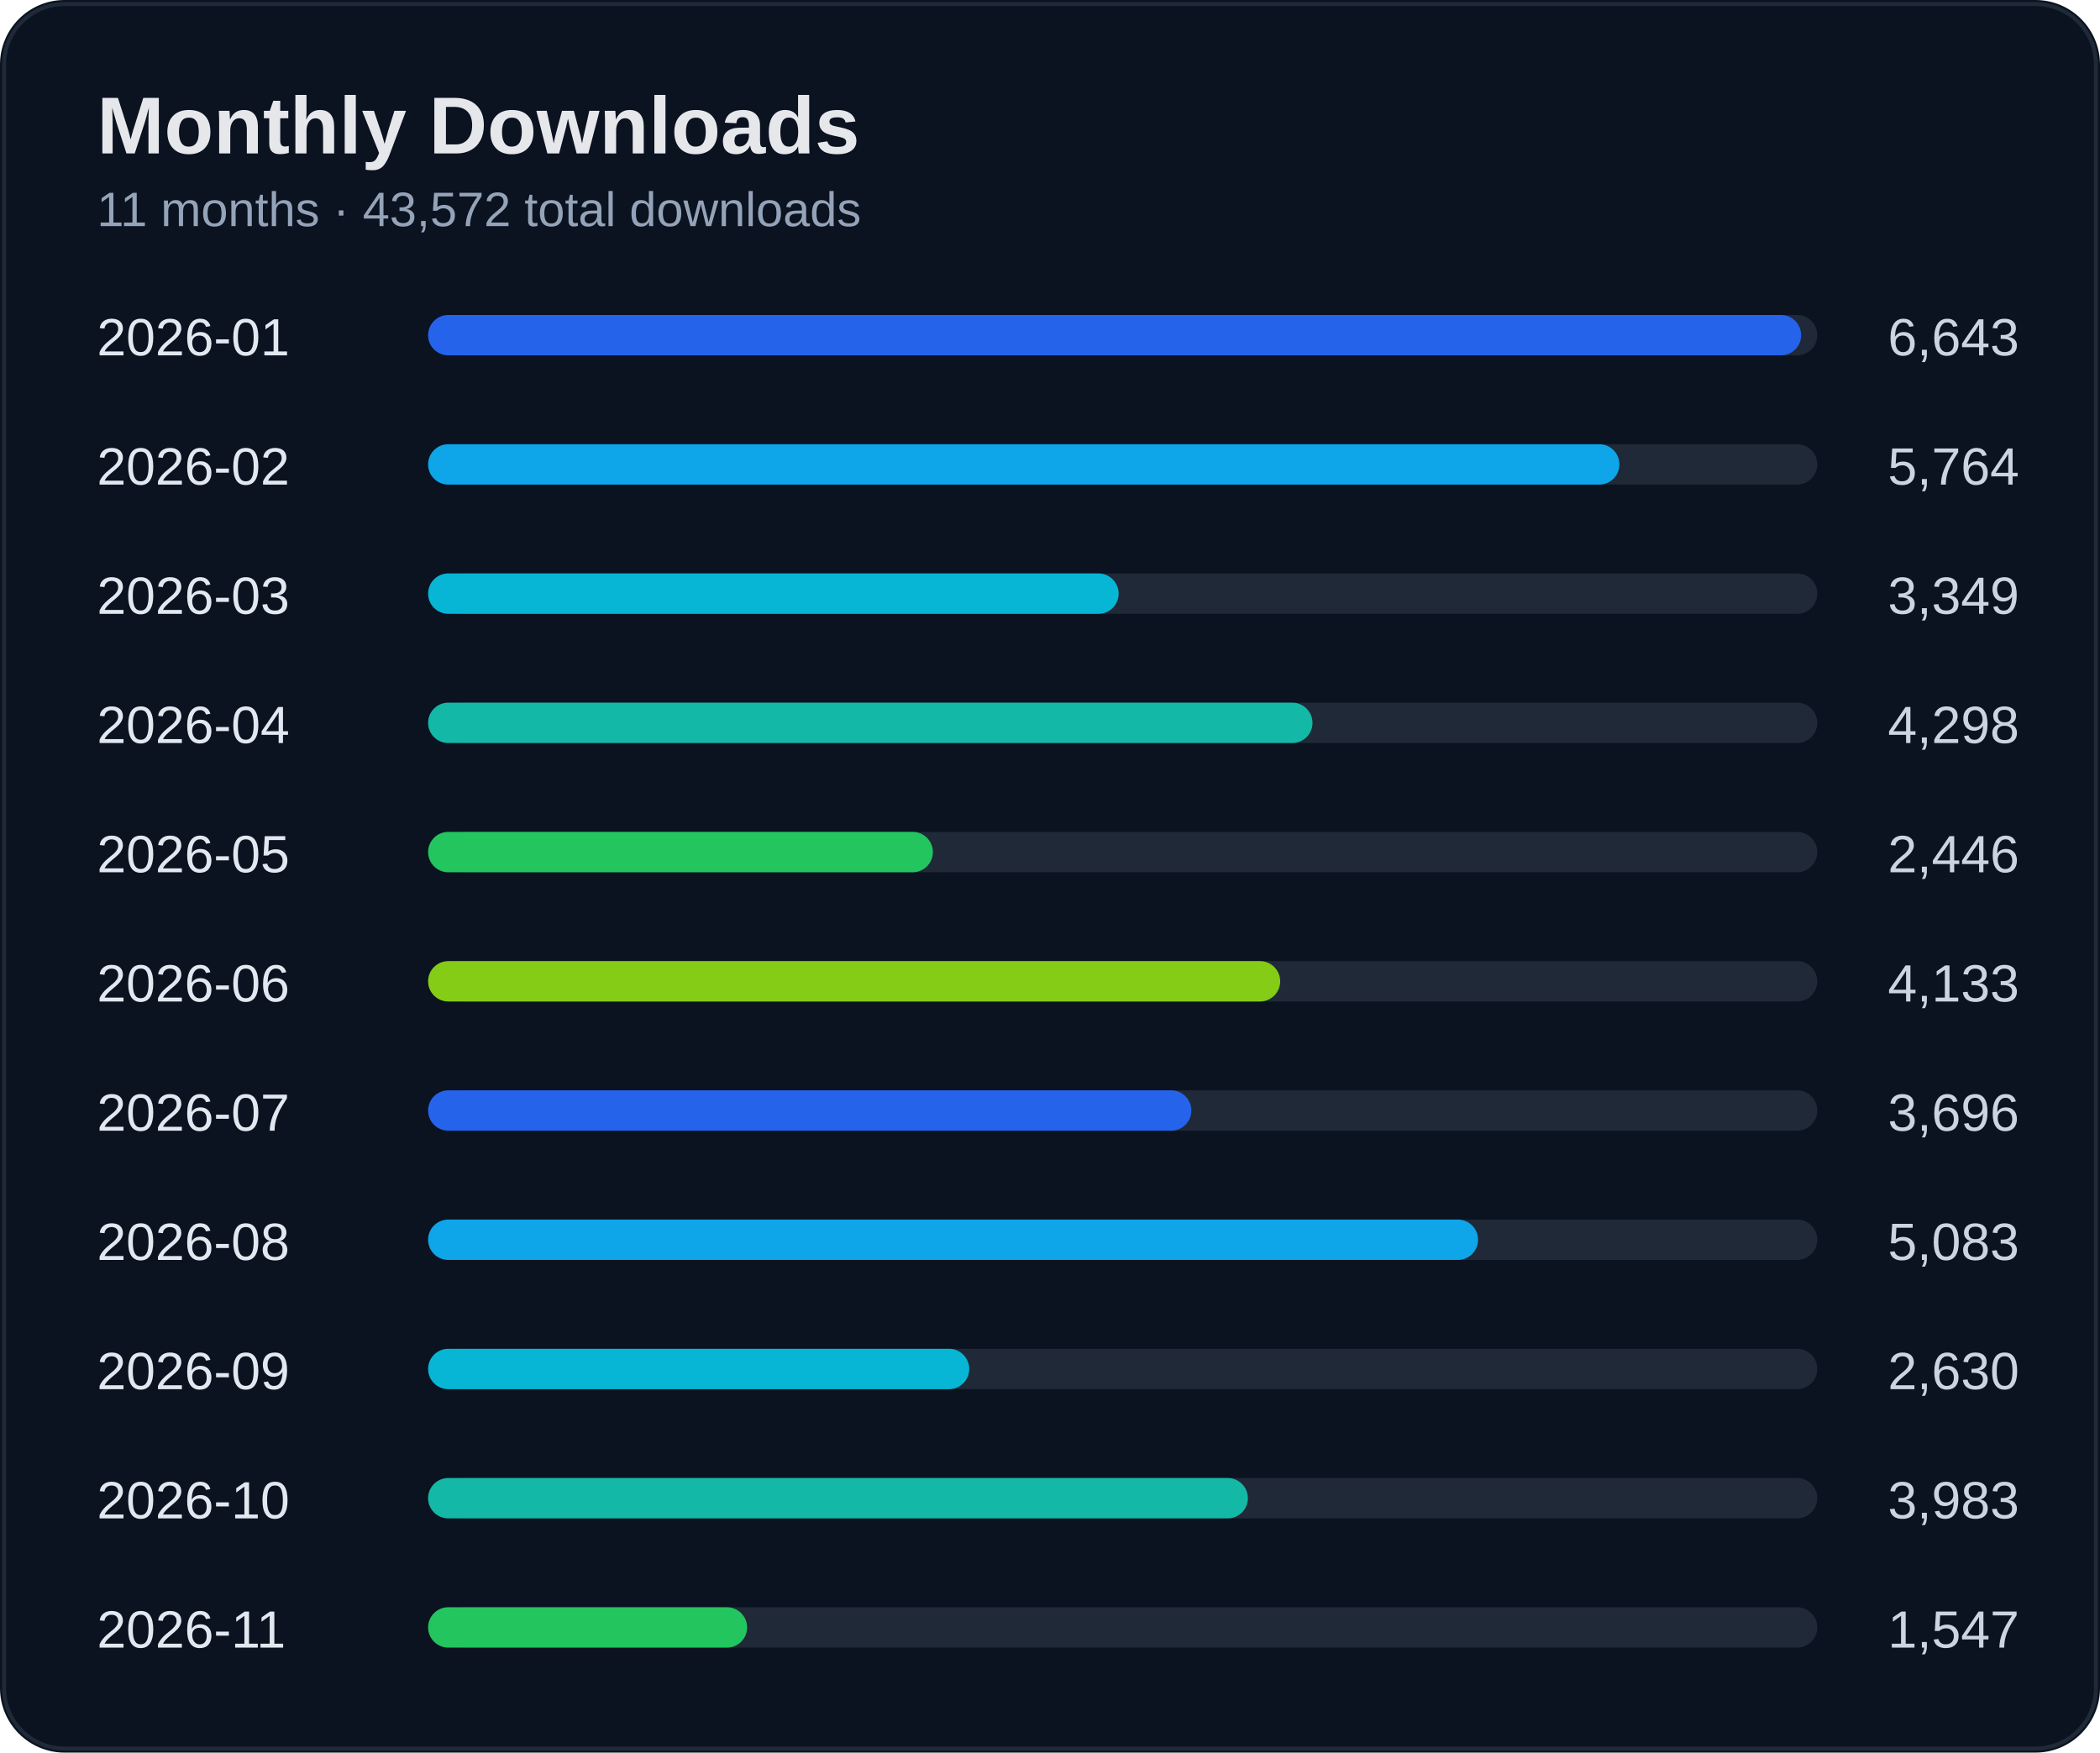
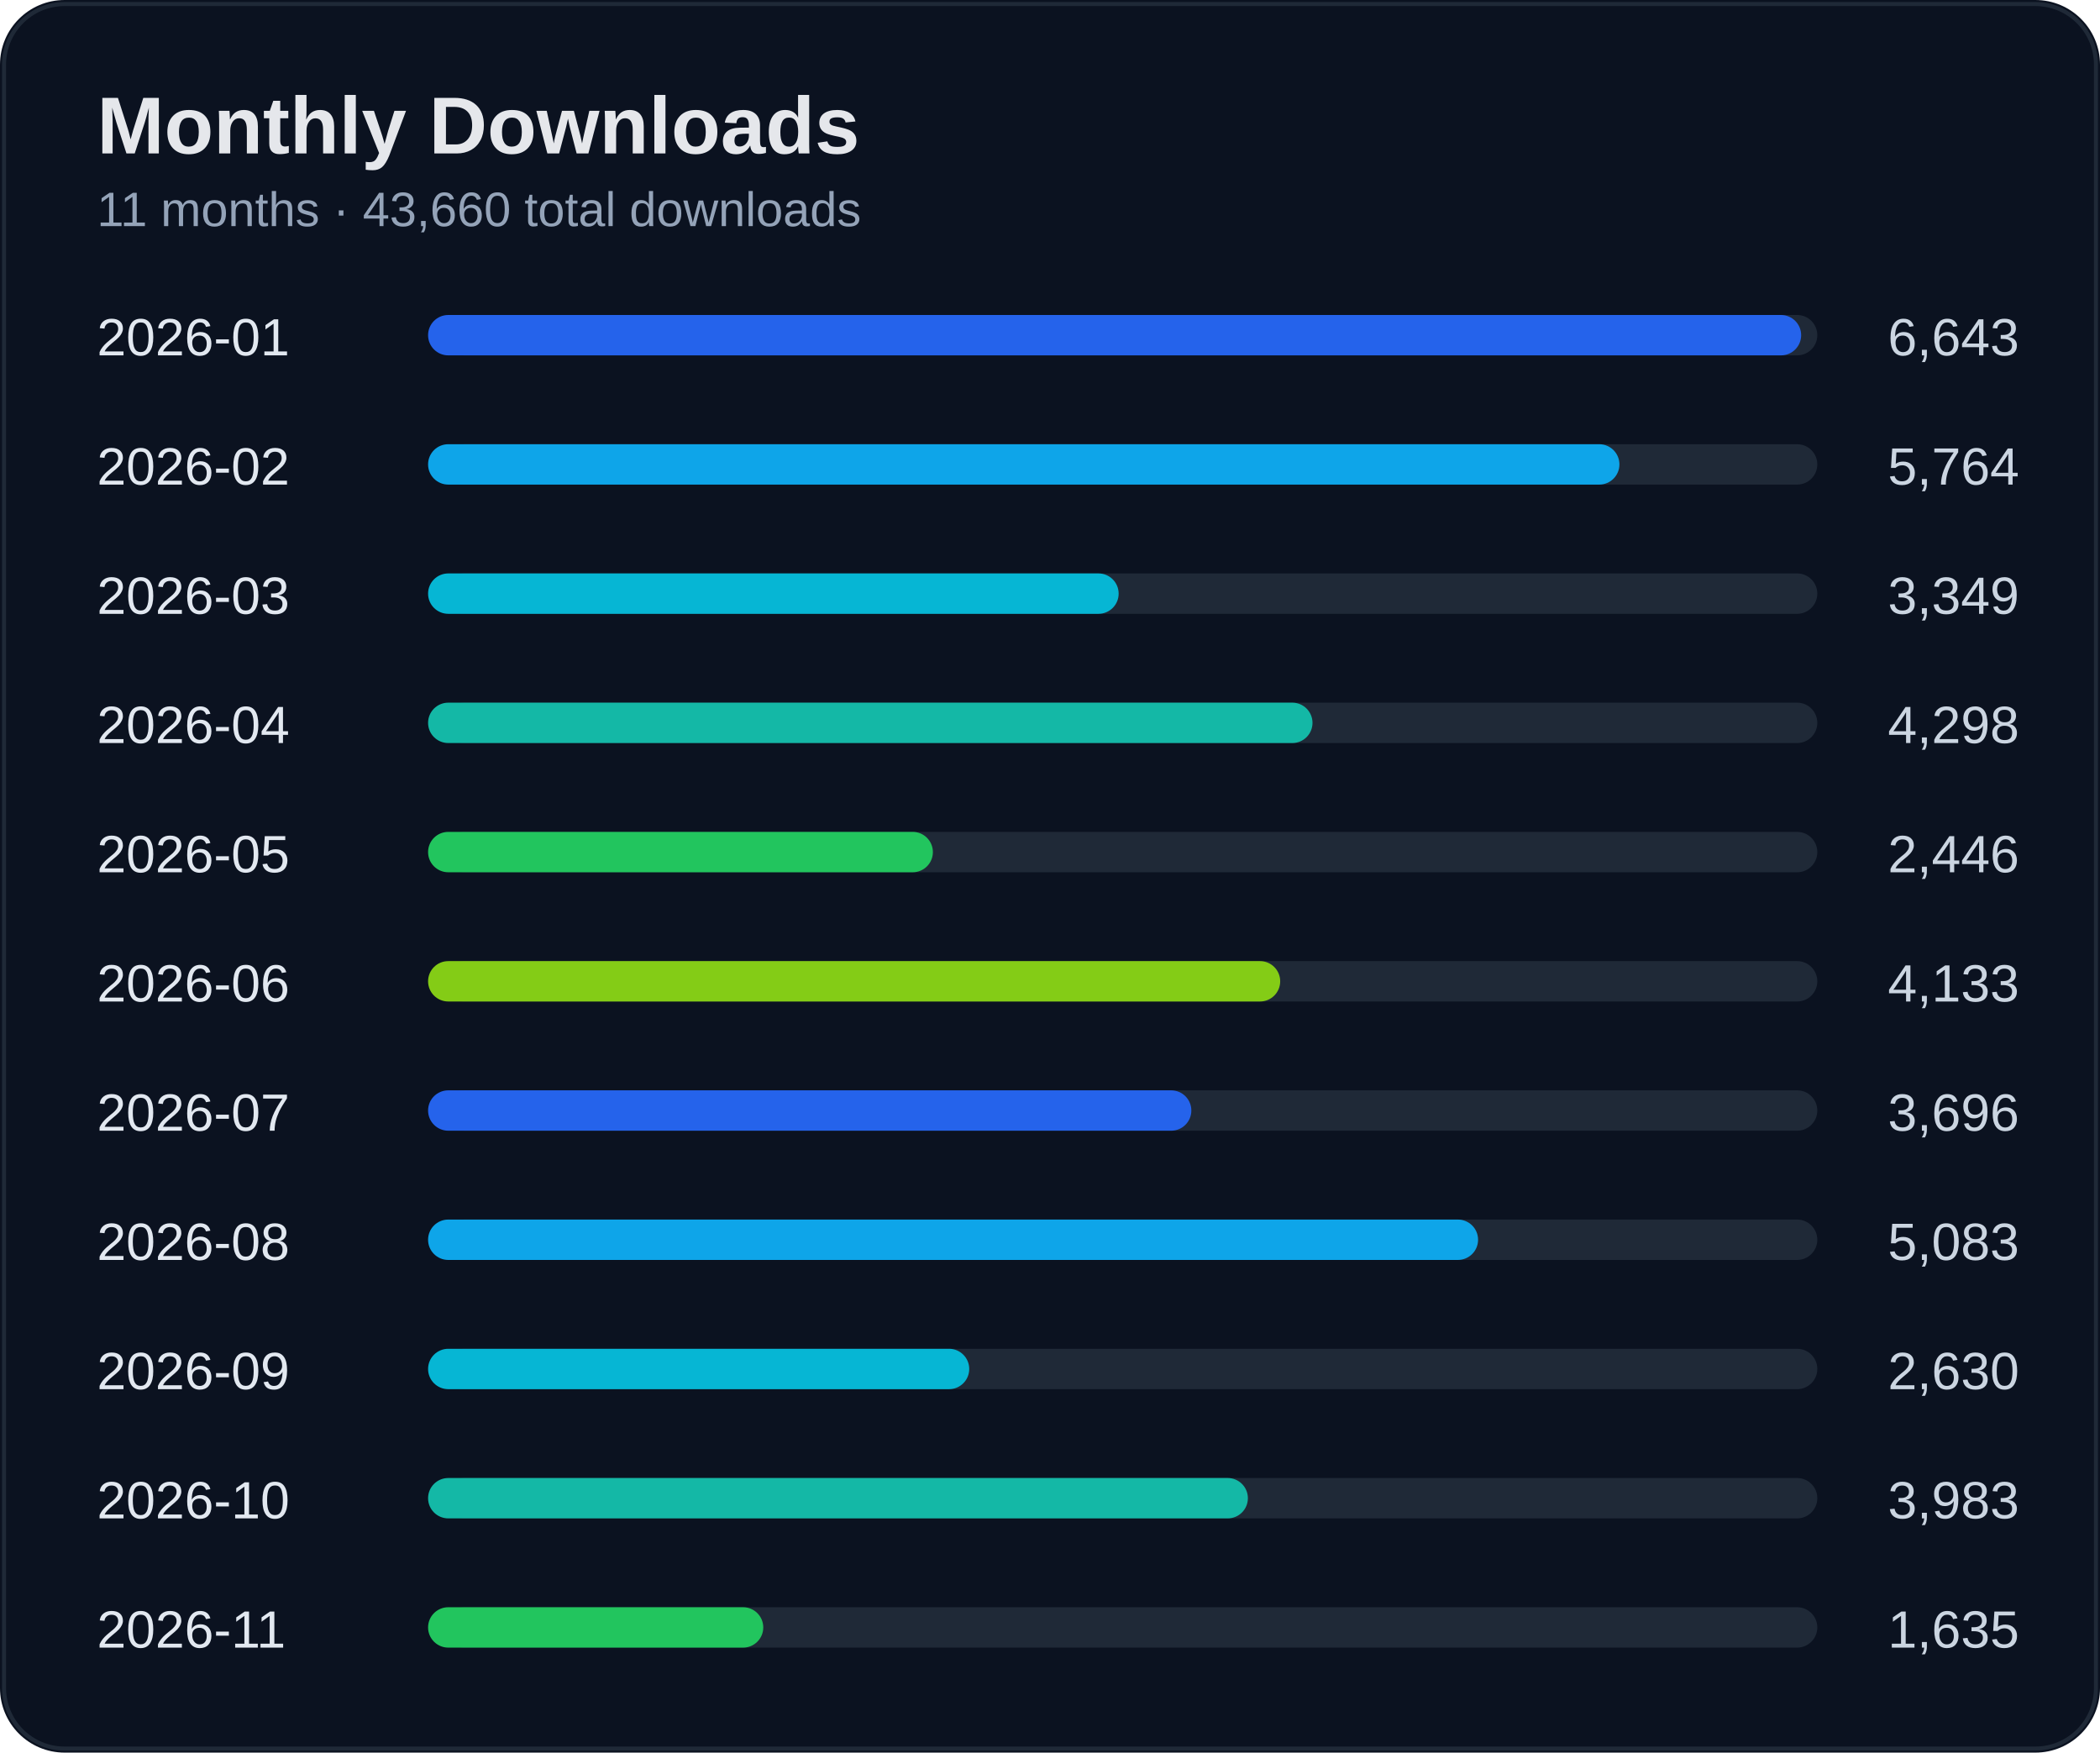
<svg xmlns="http://www.w3.org/2000/svg" width="520" height="434" viewBox="0 0 520 434">
  <rect width="100%" height="100%" rx="16" fill="#0b1220" />
  <rect x="1" y="1" width="518" height="432" rx="15" fill="none" stroke="#1f2937" />
  <text x="24" y="38" fill="#e5e7eb" font-size="20" font-weight="700" font-family="Segoe UI, Arial">Monthly Downloads</text>
-   <text x="24" y="56" fill="#94a3b8" font-size="12" font-family="Segoe UI, Arial">11 months · 43,572 total downloads</text>
+   <text x="24" y="56" fill="#94a3b8" font-size="12" font-family="Segoe UI, Arial">11 months · 43,660 total downloads</text>
  <text x="24" y="88" fill="#e2e8f0" font-size="13" font-family="Segoe UI, Arial">2026-01</text>
  <text x="500" y="88" fill="#cbd5e1" font-size="13" text-anchor="end" font-family="Segoe UI, Arial">6,643</text>
  <rect x="110" y="78" width="340" height="10" rx="5" fill="#1f2937" />
  <rect x="106" y="78" width="340" height="10" rx="5" fill="#2563eb" />
  <text x="24" y="120" fill="#e2e8f0" font-size="13" font-family="Segoe UI, Arial">2026-02</text>
  <text x="500" y="120" fill="#cbd5e1" font-size="13" text-anchor="end" font-family="Segoe UI, Arial">5,764</text>
  <rect x="110" y="110" width="340" height="10" rx="5" fill="#1f2937" />
  <rect x="106" y="110" width="295" height="10" rx="5" fill="#0ea5e9" />
  <text x="24" y="152" fill="#e2e8f0" font-size="13" font-family="Segoe UI, Arial">2026-03</text>
  <text x="500" y="152" fill="#cbd5e1" font-size="13" text-anchor="end" font-family="Segoe UI, Arial">3,349</text>
  <rect x="110" y="142" width="340" height="10" rx="5" fill="#1f2937" />
  <rect x="106" y="142" width="171" height="10" rx="5" fill="#06b6d4" />
  <text x="24" y="184" fill="#e2e8f0" font-size="13" font-family="Segoe UI, Arial">2026-04</text>
  <text x="500" y="184" fill="#cbd5e1" font-size="13" text-anchor="end" font-family="Segoe UI, Arial">4,298</text>
  <rect x="110" y="174" width="340" height="10" rx="5" fill="#1f2937" />
  <rect x="106" y="174" width="219" height="10" rx="5" fill="#14b8a6" />
  <text x="24" y="216" fill="#e2e8f0" font-size="13" font-family="Segoe UI, Arial">2026-05</text>
  <text x="500" y="216" fill="#cbd5e1" font-size="13" text-anchor="end" font-family="Segoe UI, Arial">2,446</text>
  <rect x="110" y="206" width="340" height="10" rx="5" fill="#1f2937" />
  <rect x="106" y="206" width="125" height="10" rx="5" fill="#22c55e" />
  <text x="24" y="248" fill="#e2e8f0" font-size="13" font-family="Segoe UI, Arial">2026-06</text>
  <text x="500" y="248" fill="#cbd5e1" font-size="13" text-anchor="end" font-family="Segoe UI, Arial">4,133</text>
  <rect x="110" y="238" width="340" height="10" rx="5" fill="#1f2937" />
  <rect x="106" y="238" width="211" height="10" rx="5" fill="#84cc16" />
  <text x="24" y="280" fill="#e2e8f0" font-size="13" font-family="Segoe UI, Arial">2026-07</text>
  <text x="500" y="280" fill="#cbd5e1" font-size="13" text-anchor="end" font-family="Segoe UI, Arial">3,696</text>
  <rect x="110" y="270" width="340" height="10" rx="5" fill="#1f2937" />
  <rect x="106" y="270" width="189" height="10" rx="5" fill="#2563eb" />
  <text x="24" y="312" fill="#e2e8f0" font-size="13" font-family="Segoe UI, Arial">2026-08</text>
  <text x="500" y="312" fill="#cbd5e1" font-size="13" text-anchor="end" font-family="Segoe UI, Arial">5,083</text>
  <rect x="110" y="302" width="340" height="10" rx="5" fill="#1f2937" />
  <rect x="106" y="302" width="260" height="10" rx="5" fill="#0ea5e9" />
  <text x="24" y="344" fill="#e2e8f0" font-size="13" font-family="Segoe UI, Arial">2026-09</text>
  <text x="500" y="344" fill="#cbd5e1" font-size="13" text-anchor="end" font-family="Segoe UI, Arial">2,630</text>
  <rect x="110" y="334" width="340" height="10" rx="5" fill="#1f2937" />
  <rect x="106" y="334" width="134" height="10" rx="5" fill="#06b6d4" />
  <text x="24" y="376" fill="#e2e8f0" font-size="13" font-family="Segoe UI, Arial">2026-10</text>
  <text x="500" y="376" fill="#cbd5e1" font-size="13" text-anchor="end" font-family="Segoe UI, Arial">3,983</text>
  <rect x="110" y="366" width="340" height="10" rx="5" fill="#1f2937" />
  <rect x="106" y="366" width="203" height="10" rx="5" fill="#14b8a6" />
  <text x="24" y="408" fill="#e2e8f0" font-size="13" font-family="Segoe UI, Arial">2026-11</text>
-   <text x="500" y="408" fill="#cbd5e1" font-size="13" text-anchor="end" font-family="Segoe UI, Arial">1,547</text>
+   <text x="500" y="408" fill="#cbd5e1" font-size="13" text-anchor="end" font-family="Segoe UI, Arial">1,635</text>
  <rect x="110" y="398" width="340" height="10" rx="5" fill="#1f2937" />
-   <rect x="106" y="398" width="79" height="10" rx="5" fill="#22c55e" />
+   <rect x="106" y="398" width="83" height="10" rx="5" fill="#22c55e" />
</svg>
